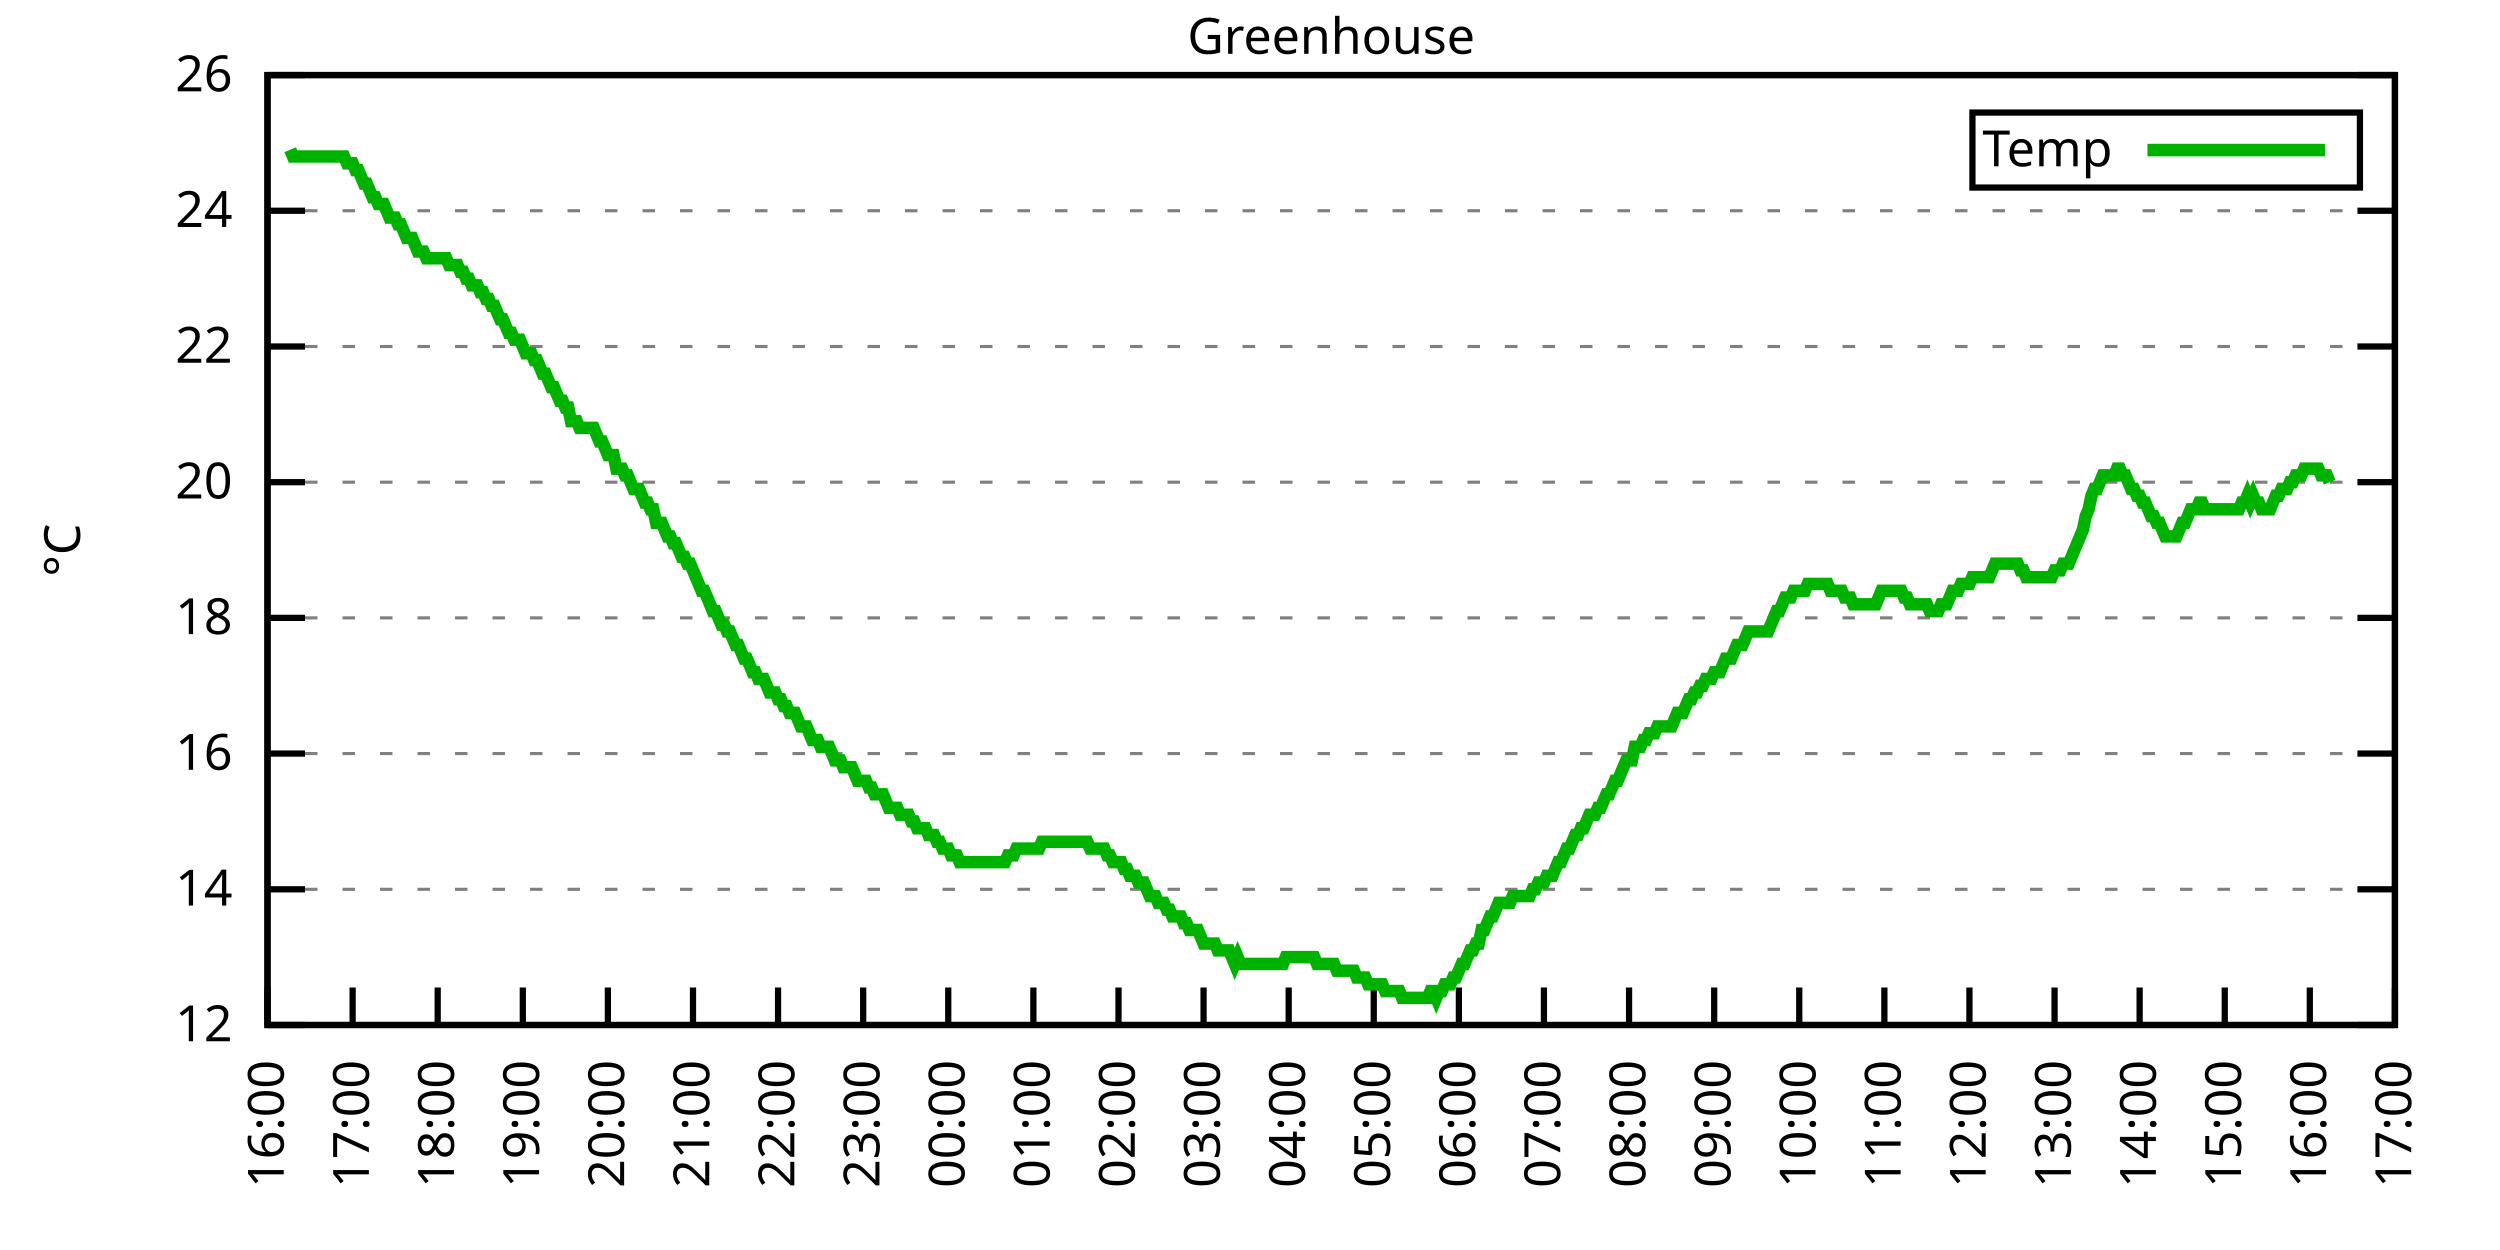
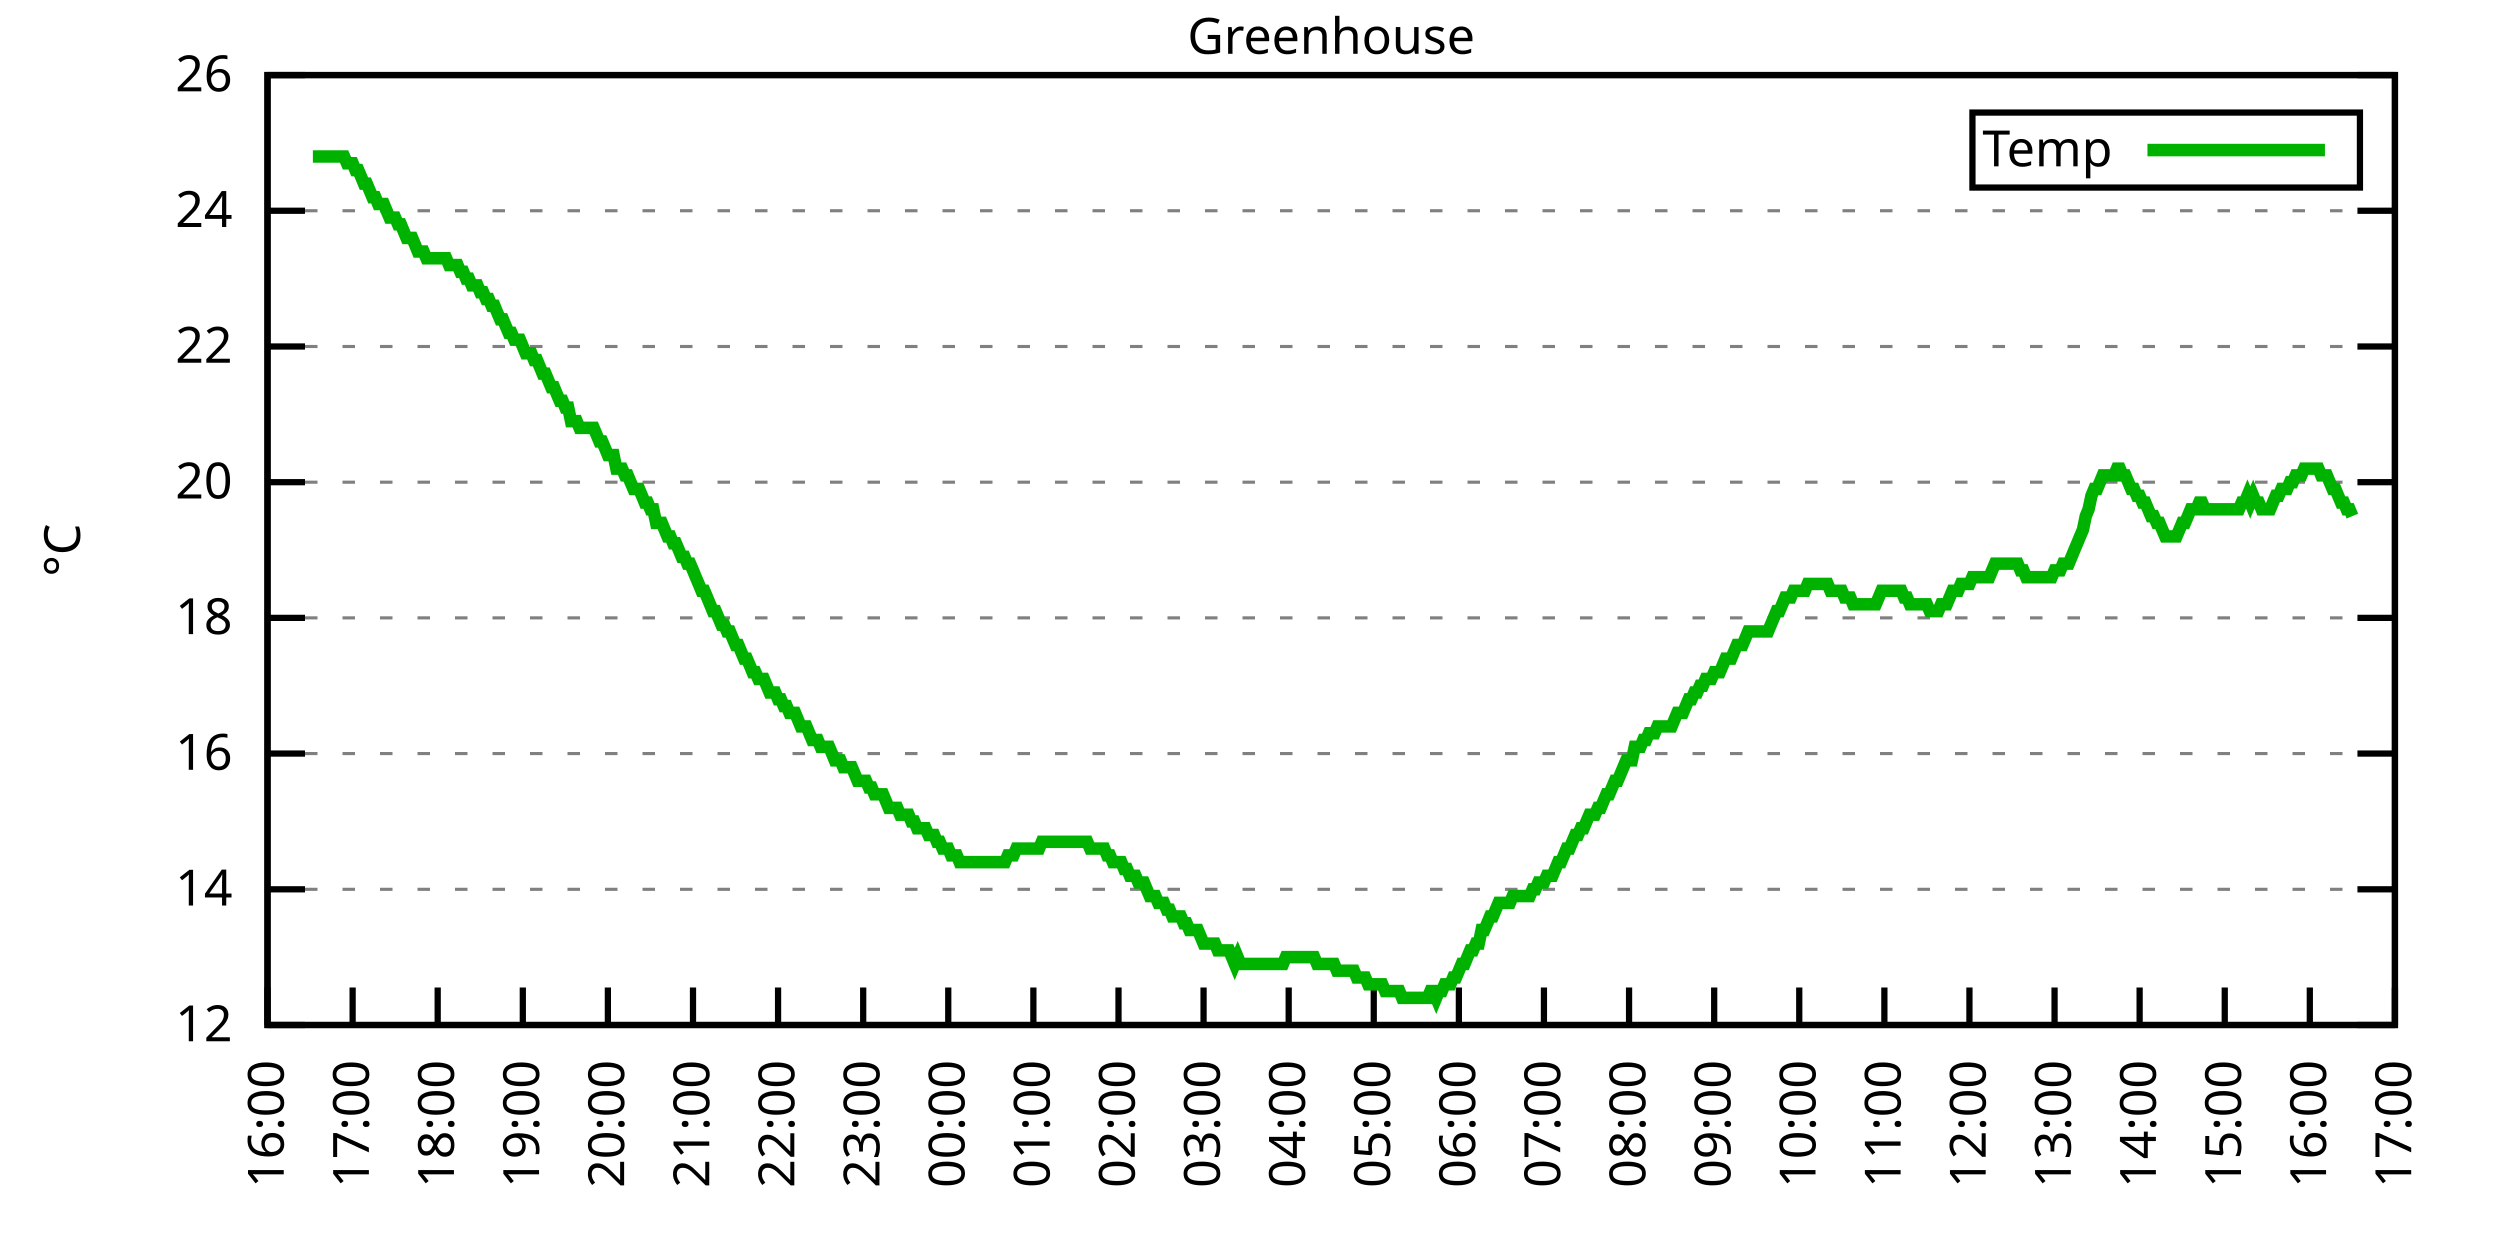
<svg xmlns="http://www.w3.org/2000/svg" xmlns:xlink="http://www.w3.org/1999/xlink" width="400" height="200" viewBox="0 0 400 200">
  <g id="gnuplot_canvas">
    <rect x="0" y="0" width="400" height="200" fill="none" />
    <defs>
      <circle id="gpDot" r="0.5" stroke-width="0.5" stroke="currentColor" />
      <path id="gpPt0" stroke-width="0.333" stroke="currentColor" d="M-1,0 h2 M0,-1 v2" />
      <path id="gpPt1" stroke-width="0.333" stroke="currentColor" d="M-1,-1 L1,1 M1,-1 L-1,1" />
      <path id="gpPt2" stroke-width="0.333" stroke="currentColor" d="M-1,0 L1,0 M0,-1 L0,1 M-1,-1 L1,1 M-1,1 L1,-1" />
      <rect id="gpPt3" stroke-width="0.333" stroke="currentColor" x="-1" y="-1" width="2" height="2" />
      <rect id="gpPt4" stroke-width="0.333" stroke="currentColor" fill="currentColor" x="-1" y="-1" width="2" height="2" />
      <circle id="gpPt5" stroke-width="0.333" stroke="currentColor" cx="0" cy="0" r="1" />
      <use xlink:href="#gpPt5" id="gpPt6" fill="currentColor" stroke="none" />
      <path id="gpPt7" stroke-width="0.333" stroke="currentColor" d="M0,-1.33 L-1.33,0.67 L1.33,0.67 z" />
      <use xlink:href="#gpPt7" id="gpPt8" fill="currentColor" stroke="none" />
      <use xlink:href="#gpPt7" id="gpPt9" stroke="currentColor" transform="rotate(180)" />
      <use xlink:href="#gpPt9" id="gpPt10" fill="currentColor" stroke="none" />
      <use xlink:href="#gpPt3" id="gpPt11" stroke="currentColor" transform="rotate(45)" />
      <use xlink:href="#gpPt11" id="gpPt12" fill="currentColor" stroke="none" />
      <path id="gpPt13" stroke-width="0.333" stroke="currentColor" d="M0,1.330 L1.265,0.411 L0.782,-1.067 L-0.782,-1.076 L-1.265,0.411 z" />
      <use xlink:href="#gpPt13" id="gpPt14" fill="currentColor" stroke="none" />
      <filter id="textbox" filterUnits="objectBoundingBox" x="0" y="0" height="1" width="1">
        <feFlood flood-color="white" flood-opacity="1" result="bgnd" />
        <feComposite in="SourceGraphic" in2="bgnd" operator="atop" />
      </filter>
      <filter id="greybox" filterUnits="objectBoundingBox" x="0" y="0" height="1" width="1">
        <feFlood flood-color="lightgrey" flood-opacity="1" result="grey" />
        <feComposite in="SourceGraphic" in2="grey" operator="atop" />
      </filter>
    </defs>
    <g fill="none" color="white" stroke="currentColor" stroke-width="1.00" stroke-linecap="butt" stroke-linejoin="miter">
</g>
    <g fill="none" color="black" stroke="currentColor" stroke-width="1.00" stroke-linecap="butt" stroke-linejoin="miter">
      <g stroke="none" shape-rendering="crispEdges">
        <polygon fill="rgb(255, 255, 255)" points="42.80,164.00 383.18,164.00 383.18,12.02 42.80,12.02 " />
      </g>
    </g>
    <g fill="none" color="black" stroke="currentColor" stroke-width="1.00" stroke-linecap="butt" stroke-linejoin="miter">
</g>
    <g fill="none" color="black" stroke="black" stroke-width="0.50" stroke-linecap="butt" stroke-linejoin="miter">
</g>
    <g fill="none" color="gray" stroke="currentColor" stroke-width="0.50" stroke-linecap="butt" stroke-linejoin="miter">
      <path stroke="gray" stroke-dasharray="2,4" class="gridline" d="M42.80,164.00 L383.19,164.00  " />
    </g>
    <g fill="none" color="gray" stroke="gray" stroke-width="1.00" stroke-linecap="butt" stroke-linejoin="miter">
</g>
    <g fill="none" color="black" stroke="currentColor" stroke-width="1.00" stroke-linecap="butt" stroke-linejoin="miter">
      <path stroke="black" d="M42.80,164.00 L48.80,164.00 M383.19,164.00 L377.19,164.00  " />
      <g transform="translate(37.20,166.60)" stroke="none" fill="black" font-family="Sans" font-size="8.00" text-anchor="end">
        <text>
          <tspan font-family="Sans"> 12</tspan>
        </text>
      </g>
    </g>
    <g fill="none" color="black" stroke="currentColor" stroke-width="1.00" stroke-linecap="butt" stroke-linejoin="miter">
</g>
    <g fill="none" color="black" stroke="black" stroke-width="0.50" stroke-linecap="butt" stroke-linejoin="miter">
</g>
    <g fill="none" color="gray" stroke="currentColor" stroke-width="0.50" stroke-linecap="butt" stroke-linejoin="miter">
      <path stroke="gray" stroke-dasharray="2,4" class="gridline" d="M42.80,142.29 L383.19,142.29  " />
    </g>
    <g fill="none" color="gray" stroke="gray" stroke-width="1.00" stroke-linecap="butt" stroke-linejoin="miter">
</g>
    <g fill="none" color="black" stroke="currentColor" stroke-width="1.00" stroke-linecap="butt" stroke-linejoin="miter">
      <path stroke="black" d="M42.80,142.29 L48.80,142.29 M383.19,142.29 L377.19,142.29  " />
      <g transform="translate(37.20,144.89)" stroke="none" fill="black" font-family="Sans" font-size="8.00" text-anchor="end">
        <text>
          <tspan font-family="Sans"> 14</tspan>
        </text>
      </g>
    </g>
    <g fill="none" color="black" stroke="currentColor" stroke-width="1.00" stroke-linecap="butt" stroke-linejoin="miter">
</g>
    <g fill="none" color="black" stroke="black" stroke-width="0.50" stroke-linecap="butt" stroke-linejoin="miter">
</g>
    <g fill="none" color="gray" stroke="currentColor" stroke-width="0.50" stroke-linecap="butt" stroke-linejoin="miter">
      <path stroke="gray" stroke-dasharray="2,4" class="gridline" d="M42.80,120.57 L383.19,120.57  " />
    </g>
    <g fill="none" color="gray" stroke="gray" stroke-width="1.00" stroke-linecap="butt" stroke-linejoin="miter">
</g>
    <g fill="none" color="black" stroke="currentColor" stroke-width="1.00" stroke-linecap="butt" stroke-linejoin="miter">
      <path stroke="black" d="M42.80,120.57 L48.80,120.57 M383.19,120.57 L377.19,120.57  " />
      <g transform="translate(37.20,123.17)" stroke="none" fill="black" font-family="Sans" font-size="8.00" text-anchor="end">
        <text>
          <tspan font-family="Sans"> 16</tspan>
        </text>
      </g>
    </g>
    <g fill="none" color="black" stroke="currentColor" stroke-width="1.00" stroke-linecap="butt" stroke-linejoin="miter">
</g>
    <g fill="none" color="black" stroke="black" stroke-width="0.50" stroke-linecap="butt" stroke-linejoin="miter">
</g>
    <g fill="none" color="gray" stroke="currentColor" stroke-width="0.50" stroke-linecap="butt" stroke-linejoin="miter">
      <path stroke="gray" stroke-dasharray="2,4" class="gridline" d="M42.80,98.86 L383.19,98.86  " />
    </g>
    <g fill="none" color="gray" stroke="gray" stroke-width="1.00" stroke-linecap="butt" stroke-linejoin="miter">
</g>
    <g fill="none" color="black" stroke="currentColor" stroke-width="1.00" stroke-linecap="butt" stroke-linejoin="miter">
      <path stroke="black" d="M42.80,98.86 L48.80,98.86 M383.19,98.86 L377.19,98.86  " />
      <g transform="translate(37.20,101.46)" stroke="none" fill="black" font-family="Sans" font-size="8.00" text-anchor="end">
        <text>
          <tspan font-family="Sans"> 18</tspan>
        </text>
      </g>
    </g>
    <g fill="none" color="black" stroke="currentColor" stroke-width="1.00" stroke-linecap="butt" stroke-linejoin="miter">
</g>
    <g fill="none" color="black" stroke="black" stroke-width="0.50" stroke-linecap="butt" stroke-linejoin="miter">
</g>
    <g fill="none" color="gray" stroke="currentColor" stroke-width="0.50" stroke-linecap="butt" stroke-linejoin="miter">
      <path stroke="gray" stroke-dasharray="2,4" class="gridline" d="M42.80,77.15 L383.19,77.15  " />
    </g>
    <g fill="none" color="gray" stroke="gray" stroke-width="1.00" stroke-linecap="butt" stroke-linejoin="miter">
</g>
    <g fill="none" color="black" stroke="currentColor" stroke-width="1.00" stroke-linecap="butt" stroke-linejoin="miter">
      <path stroke="black" d="M42.80,77.15 L48.80,77.15 M383.19,77.15 L377.19,77.15  " />
      <g transform="translate(37.20,79.75)" stroke="none" fill="black" font-family="Sans" font-size="8.00" text-anchor="end">
        <text>
          <tspan font-family="Sans"> 20</tspan>
        </text>
      </g>
    </g>
    <g fill="none" color="black" stroke="currentColor" stroke-width="1.00" stroke-linecap="butt" stroke-linejoin="miter">
</g>
    <g fill="none" color="black" stroke="black" stroke-width="0.50" stroke-linecap="butt" stroke-linejoin="miter">
</g>
    <g fill="none" color="gray" stroke="currentColor" stroke-width="0.50" stroke-linecap="butt" stroke-linejoin="miter">
      <path stroke="gray" stroke-dasharray="2,4" class="gridline" d="M42.80,55.44 L383.19,55.44  " />
    </g>
    <g fill="none" color="gray" stroke="gray" stroke-width="1.00" stroke-linecap="butt" stroke-linejoin="miter">
</g>
    <g fill="none" color="black" stroke="currentColor" stroke-width="1.00" stroke-linecap="butt" stroke-linejoin="miter">
      <path stroke="black" d="M42.80,55.44 L48.80,55.44 M383.19,55.44 L377.19,55.44  " />
      <g transform="translate(37.20,58.04)" stroke="none" fill="black" font-family="Sans" font-size="8.00" text-anchor="end">
        <text>
          <tspan font-family="Sans"> 22</tspan>
        </text>
      </g>
    </g>
    <g fill="none" color="black" stroke="currentColor" stroke-width="1.00" stroke-linecap="butt" stroke-linejoin="miter">
</g>
    <g fill="none" color="black" stroke="black" stroke-width="0.50" stroke-linecap="butt" stroke-linejoin="miter">
</g>
    <g fill="none" color="gray" stroke="currentColor" stroke-width="0.50" stroke-linecap="butt" stroke-linejoin="miter">
      <path stroke="gray" stroke-dasharray="2,4" class="gridline" d="M42.80,33.72 L383.19,33.72  " />
    </g>
    <g fill="none" color="gray" stroke="gray" stroke-width="1.00" stroke-linecap="butt" stroke-linejoin="miter">
</g>
    <g fill="none" color="black" stroke="currentColor" stroke-width="1.00" stroke-linecap="butt" stroke-linejoin="miter">
      <path stroke="black" d="M42.80,33.72 L48.80,33.72 M383.19,33.72 L377.19,33.72  " />
      <g transform="translate(37.20,36.32)" stroke="none" fill="black" font-family="Sans" font-size="8.00" text-anchor="end">
        <text>
          <tspan font-family="Sans"> 24</tspan>
        </text>
      </g>
    </g>
    <g fill="none" color="black" stroke="currentColor" stroke-width="1.00" stroke-linecap="butt" stroke-linejoin="miter">
</g>
    <g fill="none" color="black" stroke="black" stroke-width="0.50" stroke-linecap="butt" stroke-linejoin="miter">
</g>
    <g fill="none" color="gray" stroke="currentColor" stroke-width="0.50" stroke-linecap="butt" stroke-linejoin="miter">
      <path stroke="gray" stroke-dasharray="2,4" class="gridline" d="M42.80,12.01 L383.19,12.01  " />
    </g>
    <g fill="none" color="gray" stroke="gray" stroke-width="1.00" stroke-linecap="butt" stroke-linejoin="miter">
</g>
    <g fill="none" color="black" stroke="currentColor" stroke-width="1.00" stroke-linecap="butt" stroke-linejoin="miter">
      <path stroke="black" d="M42.80,12.01 L48.80,12.01 M383.19,12.01 L377.19,12.01  " />
      <g transform="translate(37.20,14.61)" stroke="none" fill="black" font-family="Sans" font-size="8.00" text-anchor="end">
        <text>
          <tspan font-family="Sans"> 26</tspan>
        </text>
      </g>
    </g>
    <g fill="none" color="black" stroke="currentColor" stroke-width="1.00" stroke-linecap="butt" stroke-linejoin="miter">
      <path stroke="black" d="M42.80,164.00 L42.80,158.00  " />
      <g transform="translate(45.40,169.60) rotate(270.00)" stroke="none" fill="black" font-family="Sans" font-size="8.00" text-anchor="end">
        <text>
          <tspan font-family="Sans">16:00</tspan>
        </text>
      </g>
    </g>
    <g fill="none" color="black" stroke="currentColor" stroke-width="1.00" stroke-linecap="butt" stroke-linejoin="miter">
      <path stroke="black" d="M56.42,164.00 L56.42,158.00  " />
      <g transform="translate(59.02,169.60) rotate(270.00)" stroke="none" fill="black" font-family="Sans" font-size="8.00" text-anchor="end">
        <text>
          <tspan font-family="Sans">17:00</tspan>
        </text>
      </g>
    </g>
    <g fill="none" color="black" stroke="currentColor" stroke-width="1.00" stroke-linecap="butt" stroke-linejoin="miter">
      <path stroke="black" d="M70.03,164.00 L70.03,158.00  " />
      <g transform="translate(72.63,169.60) rotate(270.00)" stroke="none" fill="black" font-family="Sans" font-size="8.00" text-anchor="end">
        <text>
          <tspan font-family="Sans">18:00</tspan>
        </text>
      </g>
    </g>
    <g fill="none" color="black" stroke="currentColor" stroke-width="1.00" stroke-linecap="butt" stroke-linejoin="miter">
      <path stroke="black" d="M83.65,164.00 L83.65,158.00  " />
      <g transform="translate(86.25,169.60) rotate(270.00)" stroke="none" fill="black" font-family="Sans" font-size="8.00" text-anchor="end">
        <text>
          <tspan font-family="Sans">19:00</tspan>
        </text>
      </g>
    </g>
    <g fill="none" color="black" stroke="currentColor" stroke-width="1.00" stroke-linecap="butt" stroke-linejoin="miter">
      <path stroke="black" d="M97.26,164.00 L97.26,158.00  " />
      <g transform="translate(99.86,169.60) rotate(270.00)" stroke="none" fill="black" font-family="Sans" font-size="8.00" text-anchor="end">
        <text>
          <tspan font-family="Sans">20:00</tspan>
        </text>
      </g>
    </g>
    <g fill="none" color="black" stroke="currentColor" stroke-width="1.00" stroke-linecap="butt" stroke-linejoin="miter">
      <path stroke="black" d="M110.88,164.00 L110.88,158.00  " />
      <g transform="translate(113.48,169.60) rotate(270.00)" stroke="none" fill="black" font-family="Sans" font-size="8.00" text-anchor="end">
        <text>
          <tspan font-family="Sans">21:00</tspan>
        </text>
      </g>
    </g>
    <g fill="none" color="black" stroke="currentColor" stroke-width="1.00" stroke-linecap="butt" stroke-linejoin="miter">
      <path stroke="black" d="M124.49,164.00 L124.49,158.00  " />
      <g transform="translate(127.09,169.60) rotate(270.00)" stroke="none" fill="black" font-family="Sans" font-size="8.00" text-anchor="end">
        <text>
          <tspan font-family="Sans">22:00</tspan>
        </text>
      </g>
    </g>
    <g fill="none" color="black" stroke="currentColor" stroke-width="1.00" stroke-linecap="butt" stroke-linejoin="miter">
      <path stroke="black" d="M138.11,164.00 L138.11,158.00  " />
      <g transform="translate(140.71,169.60) rotate(270.00)" stroke="none" fill="black" font-family="Sans" font-size="8.00" text-anchor="end">
        <text>
          <tspan font-family="Sans">23:00</tspan>
        </text>
      </g>
    </g>
    <g fill="none" color="black" stroke="currentColor" stroke-width="1.00" stroke-linecap="butt" stroke-linejoin="miter">
      <path stroke="black" d="M151.72,164.00 L151.72,158.00  " />
      <g transform="translate(154.32,169.60) rotate(270.00)" stroke="none" fill="black" font-family="Sans" font-size="8.00" text-anchor="end">
        <text>
          <tspan font-family="Sans">00:00</tspan>
        </text>
      </g>
    </g>
    <g fill="none" color="black" stroke="currentColor" stroke-width="1.00" stroke-linecap="butt" stroke-linejoin="miter">
      <path stroke="black" d="M165.34,164.00 L165.34,158.00  " />
      <g transform="translate(167.94,169.60) rotate(270.00)" stroke="none" fill="black" font-family="Sans" font-size="8.00" text-anchor="end">
        <text>
          <tspan font-family="Sans">01:00</tspan>
        </text>
      </g>
    </g>
    <g fill="none" color="black" stroke="currentColor" stroke-width="1.00" stroke-linecap="butt" stroke-linejoin="miter">
      <path stroke="black" d="M178.96,164.00 L178.96,158.00  " />
      <g transform="translate(181.56,169.60) rotate(270.00)" stroke="none" fill="black" font-family="Sans" font-size="8.00" text-anchor="end">
        <text>
          <tspan font-family="Sans">02:00</tspan>
        </text>
      </g>
    </g>
    <g fill="none" color="black" stroke="currentColor" stroke-width="1.00" stroke-linecap="butt" stroke-linejoin="miter">
      <path stroke="black" d="M192.57,164.00 L192.57,158.00  " />
      <g transform="translate(195.17,169.60) rotate(270.00)" stroke="none" fill="black" font-family="Sans" font-size="8.00" text-anchor="end">
        <text>
          <tspan font-family="Sans">03:00</tspan>
        </text>
      </g>
    </g>
    <g fill="none" color="black" stroke="currentColor" stroke-width="1.00" stroke-linecap="butt" stroke-linejoin="miter">
      <path stroke="black" d="M206.19,164.00 L206.19,158.00  " />
      <g transform="translate(208.79,169.60) rotate(270.00)" stroke="none" fill="black" font-family="Sans" font-size="8.00" text-anchor="end">
        <text>
          <tspan font-family="Sans">04:00</tspan>
        </text>
      </g>
    </g>
    <g fill="none" color="black" stroke="currentColor" stroke-width="1.00" stroke-linecap="butt" stroke-linejoin="miter">
      <path stroke="black" d="M219.80,164.00 L219.80,158.00  " />
      <g transform="translate(222.40,169.60) rotate(270.00)" stroke="none" fill="black" font-family="Sans" font-size="8.00" text-anchor="end">
        <text>
          <tspan font-family="Sans">05:00</tspan>
        </text>
      </g>
    </g>
    <g fill="none" color="black" stroke="currentColor" stroke-width="1.00" stroke-linecap="butt" stroke-linejoin="miter">
      <path stroke="black" d="M233.42,164.00 L233.42,158.00  " />
      <g transform="translate(236.02,169.60) rotate(270.00)" stroke="none" fill="black" font-family="Sans" font-size="8.00" text-anchor="end">
        <text>
          <tspan font-family="Sans">06:00</tspan>
        </text>
      </g>
    </g>
    <g fill="none" color="black" stroke="currentColor" stroke-width="1.00" stroke-linecap="butt" stroke-linejoin="miter">
      <path stroke="black" d="M247.03,164.00 L247.03,158.00  " />
      <g transform="translate(249.63,169.60) rotate(270.00)" stroke="none" fill="black" font-family="Sans" font-size="8.00" text-anchor="end">
        <text>
          <tspan font-family="Sans">07:00</tspan>
        </text>
      </g>
    </g>
    <g fill="none" color="black" stroke="currentColor" stroke-width="1.00" stroke-linecap="butt" stroke-linejoin="miter">
      <path stroke="black" d="M260.65,164.00 L260.65,158.00  " />
      <g transform="translate(263.25,169.60) rotate(270.00)" stroke="none" fill="black" font-family="Sans" font-size="8.00" text-anchor="end">
        <text>
          <tspan font-family="Sans">08:00</tspan>
        </text>
      </g>
    </g>
    <g fill="none" color="black" stroke="currentColor" stroke-width="1.00" stroke-linecap="butt" stroke-linejoin="miter">
      <path stroke="black" d="M274.27,164.00 L274.27,158.00  " />
      <g transform="translate(276.87,169.60) rotate(270.00)" stroke="none" fill="black" font-family="Sans" font-size="8.00" text-anchor="end">
        <text>
          <tspan font-family="Sans">09:00</tspan>
        </text>
      </g>
    </g>
    <g fill="none" color="black" stroke="currentColor" stroke-width="1.00" stroke-linecap="butt" stroke-linejoin="miter">
      <path stroke="black" d="M287.88,164.00 L287.88,158.00  " />
      <g transform="translate(290.48,169.60) rotate(270.00)" stroke="none" fill="black" font-family="Sans" font-size="8.00" text-anchor="end">
        <text>
          <tspan font-family="Sans">10:00</tspan>
        </text>
      </g>
    </g>
    <g fill="none" color="black" stroke="currentColor" stroke-width="1.00" stroke-linecap="butt" stroke-linejoin="miter">
      <path stroke="black" d="M301.50,164.00 L301.50,158.00  " />
      <g transform="translate(304.10,169.60) rotate(270.00)" stroke="none" fill="black" font-family="Sans" font-size="8.00" text-anchor="end">
        <text>
          <tspan font-family="Sans">11:00</tspan>
        </text>
      </g>
    </g>
    <g fill="none" color="black" stroke="currentColor" stroke-width="1.00" stroke-linecap="butt" stroke-linejoin="miter">
      <path stroke="black" d="M315.11,164.00 L315.11,158.00  " />
      <g transform="translate(317.71,169.60) rotate(270.00)" stroke="none" fill="black" font-family="Sans" font-size="8.00" text-anchor="end">
        <text>
          <tspan font-family="Sans">12:00</tspan>
        </text>
      </g>
    </g>
    <g fill="none" color="black" stroke="currentColor" stroke-width="1.00" stroke-linecap="butt" stroke-linejoin="miter">
      <path stroke="black" d="M328.73,164.00 L328.73,158.00  " />
      <g transform="translate(331.33,169.60) rotate(270.00)" stroke="none" fill="black" font-family="Sans" font-size="8.00" text-anchor="end">
        <text>
          <tspan font-family="Sans">13:00</tspan>
        </text>
      </g>
    </g>
    <g fill="none" color="black" stroke="currentColor" stroke-width="1.00" stroke-linecap="butt" stroke-linejoin="miter">
      <path stroke="black" d="M342.34,164.00 L342.34,158.00  " />
      <g transform="translate(344.94,169.60) rotate(270.00)" stroke="none" fill="black" font-family="Sans" font-size="8.00" text-anchor="end">
        <text>
          <tspan font-family="Sans">14:00</tspan>
        </text>
      </g>
    </g>
    <g fill="none" color="black" stroke="currentColor" stroke-width="1.00" stroke-linecap="butt" stroke-linejoin="miter">
      <path stroke="black" d="M355.96,164.00 L355.96,158.00  " />
      <g transform="translate(358.56,169.60) rotate(270.00)" stroke="none" fill="black" font-family="Sans" font-size="8.00" text-anchor="end">
        <text>
          <tspan font-family="Sans">15:00</tspan>
        </text>
      </g>
    </g>
    <g fill="none" color="black" stroke="currentColor" stroke-width="1.00" stroke-linecap="butt" stroke-linejoin="miter">
      <path stroke="black" d="M369.57,164.00 L369.57,158.00  " />
      <g transform="translate(372.17,169.60) rotate(270.00)" stroke="none" fill="black" font-family="Sans" font-size="8.00" text-anchor="end">
        <text>
          <tspan font-family="Sans">16:00</tspan>
        </text>
      </g>
    </g>
    <g fill="none" color="black" stroke="currentColor" stroke-width="1.00" stroke-linecap="butt" stroke-linejoin="miter">
      <path stroke="black" d="M383.19,164.00 L383.19,158.00  " />
      <g transform="translate(385.79,169.60) rotate(270.00)" stroke="none" fill="black" font-family="Sans" font-size="8.00" text-anchor="end">
        <text>
          <tspan font-family="Sans">17:00</tspan>
        </text>
      </g>
    </g>
    <g fill="none" color="black" stroke="currentColor" stroke-width="1.00" stroke-linecap="butt" stroke-linejoin="miter">
</g>
    <g fill="none" color="black" stroke="currentColor" stroke-width="1.00" stroke-linecap="butt" stroke-linejoin="miter">
      <path stroke="black" d="M42.80,12.01 L42.80,164.00 L383.19,164.00 L383.19,12.01 L42.80,12.01 Z  " />
    </g>
    <g fill="none" color="black" stroke="currentColor" stroke-width="1.00" stroke-linecap="butt" stroke-linejoin="miter">
</g>
    <g fill="none" color="black" stroke="currentColor" stroke-width="1.00" stroke-linecap="butt" stroke-linejoin="miter">
      <path stroke="black" d="M315.59,30.01 L315.59,18.01 L377.59,18.01 L377.59,30.01 L315.59,30.01 Z  " />
    </g>
    <g id="Greenhouse_plot_1">
      <g fill="none" color="white" stroke="black" stroke-width="2.00" stroke-linecap="butt" stroke-linejoin="miter">
</g>
      <g fill="none" color="black" stroke="currentColor" stroke-width="2.00" stroke-linecap="butt" stroke-linejoin="miter">
        <g transform="translate(337.99,26.61)" stroke="none" fill="black" font-family="Sans" font-size="8.00" text-anchor="end">
          <text>
            <tspan font-family="Sans">Temp</tspan>
          </text>
        </g>
      </g>
      <g fill="none" color="black" stroke="currentColor" stroke-width="2.00" stroke-linecap="butt" stroke-linejoin="miter">
-         <path stroke="rgb(  0, 178,   0)" d="M343.59,24.01 L371.99,24.01 M46.43,23.95 L46.88,25.04 L47.34,25.04 L47.79,25.04 L48.25,25.04 L48.70,25.04   L49.15,25.04 L49.61,25.04 L50.06,25.04 L50.52,25.04 L50.97,25.04 L51.42,25.04 L51.88,25.04 L52.33,25.04   L52.78,25.04 L53.24,25.04 L53.69,25.04 L54.15,25.04 L54.60,25.04 L55.05,25.04 L55.51,26.12 L55.96,26.12   L56.42,26.12 L56.87,27.21 L57.32,27.21 L57.78,28.29 L58.23,29.38 L58.68,29.38 L59.14,30.47 L59.59,31.55   L60.05,31.55 L60.50,32.64 L60.95,32.64 L61.41,32.64 L61.86,33.72 L62.32,34.81 L62.77,34.81 L63.22,34.81   L63.68,35.89 L64.13,35.89 L64.58,36.98 L65.04,38.07 L65.49,38.07 L65.95,38.07 L66.40,39.15 L66.85,40.24   L67.31,40.24 L67.76,40.24 L68.22,41.32 L68.67,41.32 L69.12,41.32 L69.58,41.32 L70.03,41.32 L70.49,41.32   L70.94,41.32 L71.39,41.32 L71.85,42.41 L72.30,42.41 L72.75,42.41 L73.21,42.41 L73.66,43.49 L74.12,43.49   L74.57,44.58 L75.02,44.58 L75.48,45.66 L75.93,45.66 L76.39,45.66 L76.84,46.75 L77.29,46.75 L77.75,47.84   L78.20,47.84 L78.65,48.92 L79.11,48.92 L79.56,50.01 L80.02,51.09 L80.47,51.09 L80.92,52.18 L81.38,53.26   L81.83,53.26 L82.29,54.35 L82.74,54.35 L83.19,54.35 L83.65,55.44 L84.10,56.52 L84.55,56.52 L85.01,56.52   L85.46,57.61 L85.92,57.61 L86.37,58.69 L86.82,59.78 L87.28,59.78 L87.73,60.86 L88.19,61.95 L88.64,61.95   L89.09,63.04 L89.55,64.12 L90.00,64.12 L90.45,65.21 L90.91,65.21 L91.36,67.38 L91.82,67.38 L92.27,67.38   L92.72,68.46 L93.18,68.46 L93.63,68.46 L94.09,68.46 L94.54,68.46 L94.99,68.46 L95.45,69.55 L95.90,70.63   L96.35,70.63 L96.81,71.72 L97.26,72.81 L97.72,72.81 L98.17,72.81 L98.62,74.98 L99.08,74.98 L99.53,74.98   L99.99,76.06 L100.44,76.06 L100.89,77.15 L101.35,78.23 L101.80,78.23 L102.25,78.23 L102.71,79.32 L103.16,80.41   L103.62,80.41 L104.07,81.49 L104.52,81.49 L104.98,83.66 L105.43,83.66 L105.89,83.66 L106.34,84.75 L106.79,85.83   L107.25,85.83 L107.70,86.92 L108.15,86.92 L108.61,88.00 L109.06,89.09 L109.52,89.09 L109.97,90.18 L110.42,90.18   L110.88,91.26 L111.33,92.35 L111.79,93.43 L112.24,94.52 L112.69,94.52 L113.15,95.60 L113.60,96.69 L114.05,97.78   L114.51,97.78 L114.96,98.86 L115.42,99.95 L115.87,99.95 L116.32,101.03 L116.78,101.03 L117.23,102.12 L117.69,103.20   L118.14,103.20 L118.59,104.29 L119.05,105.38 L119.50,105.38 L119.96,106.46 L120.41,107.55 L120.86,107.55 L121.32,108.63   L121.77,108.63 L122.22,108.63 L122.68,109.72 L123.13,110.80 L123.59,110.80 L124.04,110.80 L124.49,111.89 L124.95,111.89   L125.40,112.97 L125.86,112.97 L126.31,114.06 L126.76,114.06 L127.22,114.06 L127.67,115.15 L128.12,116.23 L128.58,116.23   L129.03,116.23 L129.49,117.32 L129.94,118.40 L130.39,118.40 L130.85,118.40 L131.30,119.49 L131.76,119.49 L132.21,119.49   L132.66,119.49 L133.12,120.57 L133.57,121.66 L134.02,121.66 L134.48,121.66 L134.93,122.75 L135.39,122.75 L135.84,122.75   L136.29,122.75 L136.75,123.83 L137.20,124.92 L137.66,124.92 L138.11,124.92 L138.56,124.92 L139.02,126.00 L139.47,126.00   L139.92,127.09 L140.38,127.09 L140.83,127.09 L141.29,127.09 L141.74,128.17 L142.19,129.26 L142.65,129.26 L143.10,129.26   L143.56,129.26 L144.01,130.35 L144.46,130.35 L144.92,130.35 L145.37,130.35 L145.82,131.43 L146.28,131.43 L146.73,132.52   L147.19,132.52 L147.64,132.52 L148.09,132.52 L148.55,133.60 L149.00,133.60 L149.46,133.60 L149.91,134.69 L150.36,134.69   L150.82,135.77 L151.27,135.77 L151.72,135.77 L152.18,136.86 L152.63,136.86 L153.09,136.86 L153.54,137.94 L153.99,137.94   L154.45,137.94 L154.90,137.94 L155.36,137.94 L155.81,137.94 L156.26,137.94 L156.72,137.94 L157.17,137.94 L157.62,137.94   L158.08,137.94 L158.53,137.94 L158.99,137.94 L159.44,137.94 L159.89,137.94 L160.35,137.94 L160.80,137.94 L161.26,136.86   L161.71,136.86 L162.16,136.86 L162.62,135.77 L163.07,135.77 L163.52,135.77 L163.98,135.77 L164.43,135.77 L164.89,135.77   L165.34,135.77 L165.79,135.77 L166.25,135.77 L166.70,134.69 L167.16,134.69 L167.61,134.69 L168.06,134.69 L168.52,134.69   L168.97,134.69 L169.43,134.69 L169.88,134.69 L170.33,134.69 L170.79,134.69 L171.24,134.69 L171.69,134.69 L172.15,134.69   L172.60,134.69 L173.06,134.69 L173.51,134.69 L173.96,134.69 L174.42,135.77 L174.87,135.77 L175.33,135.77 L175.78,135.77   L176.23,135.77 L176.69,135.77 L177.14,136.86 L177.59,136.86 L178.05,137.94 L178.50,137.94 L178.96,137.94 L179.41,137.94   L179.86,139.03 L180.32,139.03 L180.77,140.12 L181.23,140.12 L181.68,140.12 L182.13,141.20 L182.59,141.20 L183.04,141.20   L183.49,142.29 L183.95,143.37 L184.40,143.37 L184.86,143.37 L185.31,144.46 L185.76,144.46 L186.22,144.46 L186.67,145.54   L187.13,145.54 L187.58,146.63 L188.03,146.63 L188.49,146.63 L188.94,146.63 L189.39,147.72 L189.85,147.72 L190.30,148.80   L190.76,148.80 L191.21,148.80 L191.66,148.80 L192.12,149.89 L192.57,150.97 L193.03,150.97 L193.48,150.97 L193.93,150.97   L194.39,150.97 L194.84,152.06 L195.29,152.06 L195.75,152.06 L196.20,152.06 L196.66,152.06 L197.11,153.14 L197.56,154.23   L198.02,153.14 L198.47,154.23 L198.93,154.23 L199.38,154.23 L199.83,154.23 L200.29,154.23 L200.74,154.23 L201.19,154.23   L201.65,154.23 L202.10,154.23 L202.56,154.23 L203.01,154.23 L203.46,154.23 L203.92,154.23 L204.37,154.23 L204.83,154.23   L205.28,154.23 L205.73,153.14 L206.19,153.14 L206.64,153.14 L207.09,153.14 L207.55,153.14 L208.00,153.14 L208.46,153.14   L208.91,153.14 L209.36,153.14 L209.82,153.14 L210.27,153.14 L210.73,154.23 L211.18,154.23 L211.63,154.23 L212.09,154.23   L212.54,154.23 L213.00,154.23 L213.45,154.23 L213.90,155.31 L214.36,155.31 L214.81,155.31 L215.26,155.31 L215.72,155.31   L216.17,155.31 L216.63,155.31 L217.08,156.40 L217.53,156.40 L217.99,156.40 L218.44,156.40 L218.90,157.49 L219.35,157.49   L219.80,157.49 L220.26,157.49 L220.71,157.49 L221.16,157.49 L221.62,158.57 L222.07,158.57 L222.53,158.57 L222.98,158.57   L223.43,158.57 L223.89,158.57 L224.34,159.66 L224.80,159.66 L225.25,159.66 L225.70,159.66 L226.16,159.66 L226.61,159.66   L227.06,159.66 L227.52,159.66 L227.97,159.66 L228.43,159.66 L228.88,158.57 L229.33,158.57 L229.79,159.66 L230.24,158.57   L230.70,158.57 L231.15,157.49 L231.60,157.49 L232.06,157.49 L232.51,156.40 L232.96,156.40 L233.42,155.31 L233.87,154.23   L234.33,154.23 L234.78,153.14 L235.23,152.06 L235.69,152.06 L236.14,150.97 L236.60,150.97 L237.05,148.80 L237.50,148.80   L237.96,147.72 L238.41,146.63 L238.86,146.63 L239.32,145.54 L239.77,144.46 L240.23,144.46 L240.68,144.46 L241.13,144.46   L241.59,144.46 L242.04,143.37 L242.50,143.37 L242.95,143.37 L243.40,143.37 L243.86,143.37 L244.31,143.37 L244.76,143.37   L245.22,142.29 L245.67,142.29 L246.13,141.20 L246.58,141.20 L247.03,141.20 L247.49,140.12 L247.94,140.12 L248.40,140.12   L248.85,139.03 L249.30,137.94 L249.76,137.94 L250.21,136.86 L250.66,135.77 L251.12,135.77 L251.57,134.69 L252.03,133.60   L252.48,133.60 L252.93,132.52 L253.39,132.52 L253.84,131.43 L254.30,130.35 L254.75,130.35 L255.20,130.35 L255.66,129.26   L256.11,129.26 L256.56,128.17 L257.02,127.09 L257.47,127.09 L257.93,126.00 L258.38,124.92 L258.83,124.92 L259.29,123.83   L259.74,122.75 L260.20,121.66 L260.65,121.66 L261.10,121.66 L261.56,119.49 L262.01,119.49 L262.47,119.49 L262.92,118.40   L263.37,118.40 L263.83,117.32 L264.28,117.32 L264.73,117.32 L265.19,116.23 L265.64,116.23 L266.10,116.23 L266.55,116.23   L267.00,116.23 L267.46,116.23 L267.91,115.15 L268.37,114.06 L268.82,114.06 L269.27,114.06 L269.73,112.97 L270.18,111.89   L270.63,111.89 L271.09,110.80 L271.54,110.80 L272.00,109.72 L272.45,109.72 L272.90,108.63 L273.36,108.63 L273.81,108.63   L274.27,107.55 L274.72,107.55 L275.17,107.55 L275.63,106.46 L276.08,105.38 L276.53,105.38 L276.99,105.38 L277.44,104.29   L277.90,103.20 L278.35,103.20 L278.80,103.20 L279.26,102.12 L279.71,101.03 L280.17,101.03 L280.62,101.03 L281.07,101.03   L281.53,101.03 L281.98,101.03 L282.43,101.03 L282.89,101.03 L283.34,99.95 L283.80,98.86 L284.25,97.78 L284.70,97.78   L285.16,96.69 L285.61,95.60 L286.07,95.60 L286.52,95.60 L286.97,94.52 L287.43,94.52 L287.88,94.52 L288.33,94.52   L288.79,94.52 L289.24,93.43 L289.70,93.43 L290.15,93.43 L290.60,93.43 L291.06,93.43 L291.51,93.43 L291.97,93.43   L292.42,93.43 L292.87,94.52 L293.33,94.52 L293.78,94.52 L294.23,94.52 L294.69,94.52 L295.14,95.60 L295.60,95.60   L296.05,95.60 L296.50,96.69 L296.96,96.69 L297.41,96.69 L297.87,96.69 L298.32,96.69 L298.77,96.69 L299.23,96.69   L299.68,96.69 L300.13,96.69 L300.59,95.60 L301.04,94.52 L301.50,94.52 L301.95,94.52 L302.40,94.52 L302.86,94.52   L303.31,94.52 L303.77,94.52 L304.22,94.52 L304.67,95.60 L305.13,95.60 L305.58,96.69 L306.03,96.69 L306.49,96.69   L306.94,96.69 L307.40,96.69 L307.85,96.69 L308.30,96.69 L308.76,97.78 L309.21,97.78 L309.67,97.78 L310.12,97.78   L310.57,96.69 L311.03,96.69 L311.48,96.69 L311.94,95.60 L312.39,94.52 L312.84,94.52 L313.30,94.52 L313.75,93.43   L314.20,93.43 L314.66,93.43 L315.11,93.43 L315.57,92.35 L316.02,92.35 L316.47,92.35 L316.93,92.35 L317.38,92.35   L317.84,92.35 L318.29,92.35 L318.74,91.26 L319.20,90.18 L319.65,90.18 L320.10,90.18 L320.56,90.18 L321.01,90.18   L321.47,90.18 L321.92,90.18 L322.37,90.18 L322.83,90.18 L323.28,91.26 L323.74,91.26 L324.19,92.35 L324.64,92.35   L325.10,92.35 L325.55,92.35 L326.00,92.35 L326.46,92.35 L326.91,92.35 L327.37,92.35 L327.82,92.35 L328.27,92.35   L328.73,91.26 L329.18,91.26 L329.64,91.26 L330.09,90.18 L330.54,90.18 L331.00,90.18 L331.45,89.09 L331.90,88.00   L332.36,86.92 L332.81,85.83 L333.27,84.75 L333.72,82.58 L334.17,81.49 L334.63,79.32 L335.08,78.23 L335.54,78.23   L335.99,77.15 L336.44,76.06 L336.90,76.06 L337.35,76.06 L337.80,76.06 L338.26,76.06 L338.71,74.98 L339.17,74.98   L339.62,76.06 L340.07,76.06 L340.53,77.15 L340.98,78.23 L341.44,78.23 L341.89,79.32 L342.34,79.32 L342.80,80.41   L343.25,80.41 L343.70,81.49 L344.16,82.58 L344.61,82.58 L345.07,83.66 L345.52,83.66 L345.97,84.75 L346.43,85.83   L346.88,85.83 L347.34,85.83 L347.79,85.83 L348.24,85.83 L348.70,84.75 L349.15,83.66 L349.60,83.66 L350.06,82.58   L350.51,81.49 L350.97,81.49 L351.42,81.49 L351.87,80.41 L352.33,80.41 L352.78,81.49 L353.24,81.49 L353.69,81.49   L354.14,81.49 L354.60,81.49 L355.05,81.49 L355.50,81.49 L355.96,81.49 L356.41,81.49 L356.87,81.49 L357.32,81.49   L357.77,81.49 L358.23,81.49 L358.68,80.41 L359.14,80.41 L359.59,79.32 L360.04,80.41 L360.50,79.32 L360.95,80.41   L361.41,80.41 L361.86,81.49 L362.31,81.49 L362.77,81.49 L363.22,81.49 L363.67,80.41 L364.13,79.32 L364.58,79.32   L365.04,78.23 L365.49,78.23 L365.94,78.23 L366.40,77.15 L366.85,77.15 L367.31,76.06 L367.76,76.06 L368.21,76.06   L368.67,74.98 L369.12,74.98 L369.57,74.98 L370.03,74.98 L370.48,74.98 L370.94,74.98 L371.39,76.06 L371.84,76.06   L372.30,76.06 L372.75,77.15  " />
+         <path stroke="rgb(  0, 178,   0)" d="M343.59,24.01 L371.99,24.01 M50.06,25.04 L50.52,25.04 L50.97,25.04 L51.42,25.04 L51.88,25.04 L52.33,25.04   L52.78,25.04 L53.24,25.04 L53.69,25.04 L54.15,25.04 L54.60,25.04 L55.05,25.04 L55.51,26.12 L55.96,26.12   L56.42,26.12 L56.87,27.21 L57.32,27.21 L57.78,28.29 L58.23,29.38 L58.68,29.38 L59.14,30.47 L59.59,31.55   L60.05,31.55 L60.50,32.64 L60.95,32.64 L61.41,32.64 L61.86,33.72 L62.32,34.81 L62.77,34.81 L63.22,34.81   L63.68,35.89 L64.13,35.89 L64.58,36.98 L65.04,38.07 L65.49,38.07 L65.95,38.07 L66.40,39.15 L66.85,40.24   L67.31,40.24 L67.76,40.24 L68.22,41.32 L68.67,41.32 L69.12,41.32 L69.58,41.32 L70.03,41.32 L70.49,41.32   L70.94,41.32 L71.39,41.32 L71.85,42.41 L72.30,42.41 L72.75,42.41 L73.21,42.41 L73.66,43.49 L74.12,43.49   L74.57,44.58 L75.02,44.58 L75.48,45.66 L75.93,45.66 L76.39,45.66 L76.84,46.75 L77.29,46.75 L77.75,47.84   L78.20,47.84 L78.65,48.92 L79.11,48.92 L79.56,50.01 L80.02,51.09 L80.47,51.09 L80.92,52.18 L81.38,53.26   L81.83,53.26 L82.29,54.35 L82.74,54.35 L83.19,54.35 L83.65,55.44 L84.10,56.52 L84.55,56.52 L85.01,56.52   L85.46,57.61 L85.92,57.61 L86.37,58.69 L86.82,59.78 L87.28,59.78 L87.73,60.86 L88.19,61.95 L88.64,61.95   L89.09,63.04 L89.55,64.12 L90.00,64.12 L90.45,65.21 L90.91,65.21 L91.36,67.38 L91.82,67.38 L92.27,67.38   L92.72,68.46 L93.18,68.46 L93.63,68.46 L94.09,68.46 L94.54,68.46 L94.99,68.46 L95.45,69.55 L95.90,70.63   L96.35,70.63 L96.81,71.72 L97.26,72.81 L97.72,72.81 L98.17,72.81 L98.62,74.98 L99.08,74.98 L99.53,74.98   L99.99,76.06 L100.44,76.06 L100.89,77.15 L101.35,78.23 L101.80,78.23 L102.25,78.23 L102.71,79.32 L103.16,80.41   L103.62,80.41 L104.07,81.49 L104.52,81.49 L104.98,83.66 L105.43,83.66 L105.89,83.66 L106.34,84.75 L106.79,85.83   L107.25,85.83 L107.70,86.92 L108.15,86.92 L108.61,88.00 L109.06,89.09 L109.52,89.09 L109.97,90.18 L110.42,90.18   L110.88,91.26 L111.33,92.35 L111.79,93.43 L112.24,94.52 L112.69,94.52 L113.15,95.60 L113.60,96.69 L114.05,97.78   L114.51,97.78 L114.96,98.86 L115.42,99.95 L115.87,99.95 L116.32,101.03 L116.78,101.03 L117.23,102.12 L117.69,103.20   L118.14,103.20 L118.59,104.29 L119.05,105.38 L119.50,105.38 L119.96,106.46 L120.41,107.55 L120.86,107.55 L121.32,108.63   L121.77,108.63 L122.22,108.63 L122.68,109.72 L123.13,110.80 L123.59,110.80 L124.04,110.80 L124.49,111.89 L124.95,111.89   L125.40,112.97 L125.86,112.97 L126.31,114.06 L126.76,114.06 L127.22,114.06 L127.67,115.15 L128.12,116.23 L128.58,116.23   L129.03,116.23 L129.49,117.32 L129.94,118.40 L130.39,118.40 L130.85,118.40 L131.30,119.49 L131.76,119.49 L132.21,119.49   L132.66,119.49 L133.12,120.57 L133.57,121.66 L134.02,121.66 L134.48,121.66 L134.93,122.75 L135.39,122.75 L135.84,122.75   L136.29,122.75 L136.75,123.83 L137.20,124.92 L137.66,124.92 L138.11,124.92 L138.56,124.92 L139.02,126.00 L139.47,126.00   L139.92,127.09 L140.38,127.09 L140.83,127.09 L141.29,127.09 L141.74,128.17 L142.19,129.26 L142.65,129.26 L143.10,129.26   L143.56,129.26 L144.01,130.35 L144.46,130.35 L144.92,130.35 L145.37,130.35 L145.82,131.43 L146.28,131.43 L146.73,132.52   L147.19,132.52 L147.64,132.52 L148.09,132.52 L148.55,133.60 L149.00,133.60 L149.46,133.60 L149.91,134.69 L150.36,134.69   L150.82,135.77 L151.27,135.77 L151.72,135.77 L152.18,136.86 L152.63,136.86 L153.09,136.86 L153.54,137.94 L153.99,137.94   L154.45,137.94 L154.90,137.94 L155.36,137.94 L155.81,137.94 L156.26,137.94 L156.72,137.94 L157.17,137.94 L157.62,137.94   L158.08,137.94 L158.53,137.94 L158.99,137.94 L159.44,137.94 L159.89,137.94 L160.35,137.94 L160.80,137.94 L161.26,136.86   L161.71,136.86 L162.16,136.86 L162.62,135.77 L163.07,135.77 L163.52,135.77 L163.98,135.77 L164.43,135.77 L164.89,135.77   L165.34,135.77 L165.79,135.77 L166.25,135.77 L166.70,134.69 L167.16,134.69 L167.61,134.69 L168.06,134.69 L168.52,134.69   L168.97,134.69 L169.43,134.69 L169.88,134.69 L170.33,134.69 L170.79,134.69 L171.24,134.69 L171.69,134.69 L172.15,134.69   L172.60,134.69 L173.06,134.69 L173.51,134.69 L173.96,134.69 L174.42,135.77 L174.87,135.77 L175.33,135.77 L175.78,135.77   L176.23,135.77 L176.69,135.77 L177.14,136.86 L177.59,136.86 L178.05,137.94 L178.50,137.94 L178.96,137.94 L179.41,137.94   L179.86,139.03 L180.32,139.03 L180.77,140.12 L181.23,140.12 L181.68,140.12 L182.13,141.20 L182.59,141.20 L183.04,141.20   L183.49,142.29 L183.95,143.37 L184.40,143.37 L184.86,143.37 L185.31,144.46 L185.76,144.46 L186.22,144.46 L186.67,145.54   L187.13,145.54 L187.58,146.63 L188.03,146.63 L188.49,146.63 L188.94,146.63 L189.39,147.72 L189.85,147.72 L190.30,148.80   L190.76,148.80 L191.21,148.80 L191.66,148.80 L192.12,149.89 L192.57,150.97 L193.03,150.97 L193.48,150.97 L193.93,150.97   L194.39,150.97 L194.84,152.06 L195.29,152.06 L195.75,152.06 L196.20,152.06 L196.66,152.06 L197.11,153.14 L197.56,154.23   L198.02,153.14 L198.47,154.23 L198.93,154.23 L199.38,154.23 L199.83,154.23 L200.29,154.23 L200.74,154.23 L201.19,154.23   L201.65,154.23 L202.10,154.23 L202.56,154.23 L203.01,154.23 L203.46,154.23 L203.92,154.23 L204.37,154.23 L204.83,154.23   L205.28,154.23 L205.73,153.14 L206.19,153.14 L206.64,153.14 L207.09,153.14 L207.55,153.14 L208.00,153.14 L208.46,153.14   L208.91,153.14 L209.36,153.14 L209.82,153.14 L210.27,153.14 L210.73,154.23 L211.18,154.23 L211.63,154.23 L212.09,154.23   L212.54,154.23 L213.00,154.23 L213.45,154.23 L213.90,155.31 L214.36,155.31 L214.81,155.31 L215.26,155.31 L215.72,155.31   L216.17,155.31 L216.63,155.31 L217.08,156.40 L217.53,156.40 L217.99,156.40 L218.44,156.40 L218.90,157.49 L219.35,157.49   L219.80,157.49 L220.26,157.49 L220.71,157.49 L221.16,157.49 L221.62,158.57 L222.07,158.57 L222.53,158.57 L222.98,158.57   L223.43,158.57 L223.89,158.57 L224.34,159.66 L224.80,159.66 L225.25,159.66 L225.70,159.66 L226.16,159.66 L226.61,159.66   L227.06,159.66 L227.52,159.66 L227.97,159.66 L228.43,159.66 L228.88,158.57 L229.33,158.57 L229.79,159.66 L230.24,158.57   L230.70,158.57 L231.15,157.49 L231.60,157.49 L232.06,157.49 L232.51,156.40 L232.96,156.40 L233.42,155.31 L233.87,154.23   L234.33,154.23 L234.78,153.14 L235.23,152.06 L235.69,152.06 L236.14,150.97 L236.60,150.97 L237.05,148.80 L237.50,148.80   L237.96,147.72 L238.41,146.63 L238.86,146.63 L239.32,145.54 L239.77,144.46 L240.23,144.46 L240.68,144.46 L241.13,144.46   L241.59,144.46 L242.04,143.37 L242.50,143.37 L242.95,143.37 L243.40,143.37 L243.86,143.37 L244.31,143.37 L244.76,143.37   L245.22,142.29 L245.67,142.29 L246.13,141.20 L246.58,141.20 L247.03,141.20 L247.49,140.12 L247.94,140.12 L248.40,140.12   L248.85,139.03 L249.30,137.94 L249.76,137.94 L250.21,136.86 L250.66,135.77 L251.12,135.77 L251.57,134.69 L252.03,133.60   L252.48,133.60 L252.93,132.52 L253.39,132.52 L253.84,131.43 L254.30,130.35 L254.75,130.35 L255.20,130.35 L255.66,129.26   L256.11,129.26 L256.56,128.17 L257.02,127.09 L257.47,127.09 L257.93,126.00 L258.38,124.92 L258.83,124.92 L259.29,123.83   L259.74,122.75 L260.20,121.66 L260.65,121.66 L261.10,121.66 L261.56,119.49 L262.01,119.49 L262.47,119.49 L262.92,118.40   L263.37,118.40 L263.83,117.32 L264.28,117.32 L264.73,117.32 L265.19,116.23 L265.64,116.23 L266.10,116.23 L266.55,116.23   L267.00,116.23 L267.46,116.23 L267.91,115.15 L268.37,114.06 L268.82,114.06 L269.27,114.06 L269.73,112.97 L270.18,111.89   L270.63,111.89 L271.09,110.80 L271.54,110.80 L272.00,109.72 L272.45,109.72 L272.90,108.63 L273.36,108.63 L273.81,108.63   L274.27,107.55 L274.72,107.55 L275.17,107.55 L275.63,106.46 L276.08,105.38 L276.53,105.38 L276.99,105.38 L277.44,104.29   L277.90,103.20 L278.35,103.20 L278.80,103.20 L279.26,102.12 L279.71,101.03 L280.17,101.03 L280.62,101.03 L281.07,101.03   L281.53,101.03 L281.98,101.03 L282.43,101.03 L282.89,101.03 L283.34,99.95 L283.80,98.86 L284.25,97.78 L284.70,97.78   L285.16,96.69 L285.61,95.60 L286.07,95.60 L286.52,95.60 L286.97,94.52 L287.43,94.52 L287.88,94.52 L288.33,94.52   L288.79,94.52 L289.24,93.43 L289.70,93.43 L290.15,93.43 L290.60,93.43 L291.06,93.43 L291.51,93.43 L291.97,93.43   L292.42,93.43 L292.87,94.52 L293.33,94.52 L293.78,94.52 L294.23,94.52 L294.69,94.52 L295.14,95.60 L295.60,95.60   L296.05,95.60 L296.50,96.69 L296.96,96.69 L297.41,96.69 L297.87,96.69 L298.32,96.69 L298.77,96.69 L299.23,96.69   L299.68,96.69 L300.13,96.69 L300.59,95.60 L301.04,94.52 L301.50,94.52 L301.95,94.52 L302.40,94.52 L302.86,94.52   L303.31,94.52 L303.77,94.52 L304.22,94.52 L304.67,95.60 L305.13,95.60 L305.58,96.69 L306.03,96.69 L306.49,96.69   L306.94,96.69 L307.40,96.69 L307.85,96.69 L308.30,96.69 L308.76,97.78 L309.21,97.78 L309.67,97.78 L310.12,97.78   L310.57,96.69 L311.03,96.69 L311.48,96.69 L311.94,95.60 L312.39,94.52 L312.84,94.52 L313.30,94.52 L313.75,93.43   L314.20,93.43 L314.66,93.43 L315.11,93.43 L315.57,92.35 L316.02,92.35 L316.47,92.35 L316.93,92.35 L317.38,92.35   L317.84,92.35 L318.29,92.35 L318.74,91.26 L319.20,90.18 L319.65,90.18 L320.10,90.18 L320.56,90.18 L321.01,90.18   L321.47,90.18 L321.92,90.18 L322.37,90.18 L322.83,90.18 L323.28,91.26 L323.74,91.26 L324.19,92.35 L324.64,92.35   L325.10,92.35 L325.55,92.35 L326.00,92.35 L326.46,92.35 L326.91,92.35 L327.37,92.35 L327.82,92.35 L328.27,92.35   L328.73,91.26 L329.18,91.26 L329.64,91.26 L330.09,90.18 L330.54,90.18 L331.00,90.18 L331.45,89.09 L331.90,88.00   L332.36,86.92 L332.81,85.83 L333.27,84.75 L333.72,82.58 L334.17,81.49 L334.63,79.32 L335.08,78.23 L335.54,78.23   L335.99,77.15 L336.44,76.06 L336.90,76.06 L337.35,76.06 L337.80,76.06 L338.26,76.06 L338.71,74.98 L339.17,74.98   L339.62,76.06 L340.07,76.06 L340.53,77.15 L340.98,78.23 L341.44,78.23 L341.89,79.32 L342.34,79.32 L342.80,80.41   L343.25,80.41 L343.70,81.49 L344.16,82.58 L344.61,82.58 L345.07,83.66 L345.52,83.66 L345.97,84.75 L346.43,85.83   L346.88,85.83 L347.34,85.83 L347.79,85.83 L348.24,85.83 L348.70,84.75 L349.15,83.66 L349.60,83.66 L350.06,82.58   L350.51,81.49 L350.97,81.49 L351.42,81.49 L351.87,80.41 L352.33,80.41 L352.78,81.49 L353.24,81.49 L353.69,81.49   L354.14,81.49 L354.60,81.49 L355.05,81.49 L355.50,81.49 L355.96,81.49 L356.41,81.49 L356.87,81.49 L357.32,81.49   L357.77,81.49 L358.23,81.49 L358.68,80.41 L359.14,80.41 L359.59,79.32 L360.04,80.41 L360.50,79.32 L360.95,80.41   L361.41,80.41 L361.86,81.49 L362.31,81.49 L362.77,81.49 L363.22,81.49 L363.67,80.41 L364.13,79.32 L364.58,79.32   L365.04,78.23 L365.49,78.23 L365.94,78.23 L366.40,77.15 L366.85,77.15 L367.31,76.06 L367.76,76.06 L368.21,76.06   L368.67,74.98 L369.12,74.98 L369.57,74.98 L370.03,74.98 L370.48,74.98 L370.94,74.98 L371.39,76.06 L371.84,76.06   L372.30,76.06 L372.75,77.15 L373.21,78.23 L373.66,78.23 L374.11,79.32 L374.57,80.41 L375.02,80.41 L375.47,81.49   L375.93,81.49 L376.38,82.58  " />
      </g>
    </g>
    <g fill="none" color="black" stroke="currentColor" stroke-width="2.00" stroke-linecap="butt" stroke-linejoin="miter">
</g>
    <g fill="none" color="black" stroke="black" stroke-width="1.00" stroke-linecap="butt" stroke-linejoin="miter">
</g>
    <g fill="none" color="black" stroke="currentColor" stroke-width="1.00" stroke-linecap="butt" stroke-linejoin="miter">
      <path stroke="black" d="M42.80,12.01 L42.80,164.00 L383.19,164.00 L383.19,12.01 L42.80,12.01 Z  " />
      <g transform="translate(12.80,88.01) rotate(270.00)" stroke="none" fill="black" font-family="Sans" font-size="8.00" text-anchor="middle">
        <text>
          <tspan font-family="Sans">°C</tspan>
        </text>
      </g>
    </g>
    <g fill="none" color="black" stroke="currentColor" stroke-width="1.00" stroke-linecap="butt" stroke-linejoin="miter">
</g>
    <g fill="none" color="black" stroke="currentColor" stroke-width="1.00" stroke-linecap="butt" stroke-linejoin="miter">
      <g transform="translate(212.99,8.61)" stroke="none" fill="black" font-family="Sans" font-size="8.00" text-anchor="middle">
        <text>
          <tspan font-family="Sans">Greenhouse</tspan>
        </text>
      </g>
    </g>
    <g fill="none" color="black" stroke="currentColor" stroke-width="1.00" stroke-linecap="butt" stroke-linejoin="miter">
</g>
  </g>
</svg>
